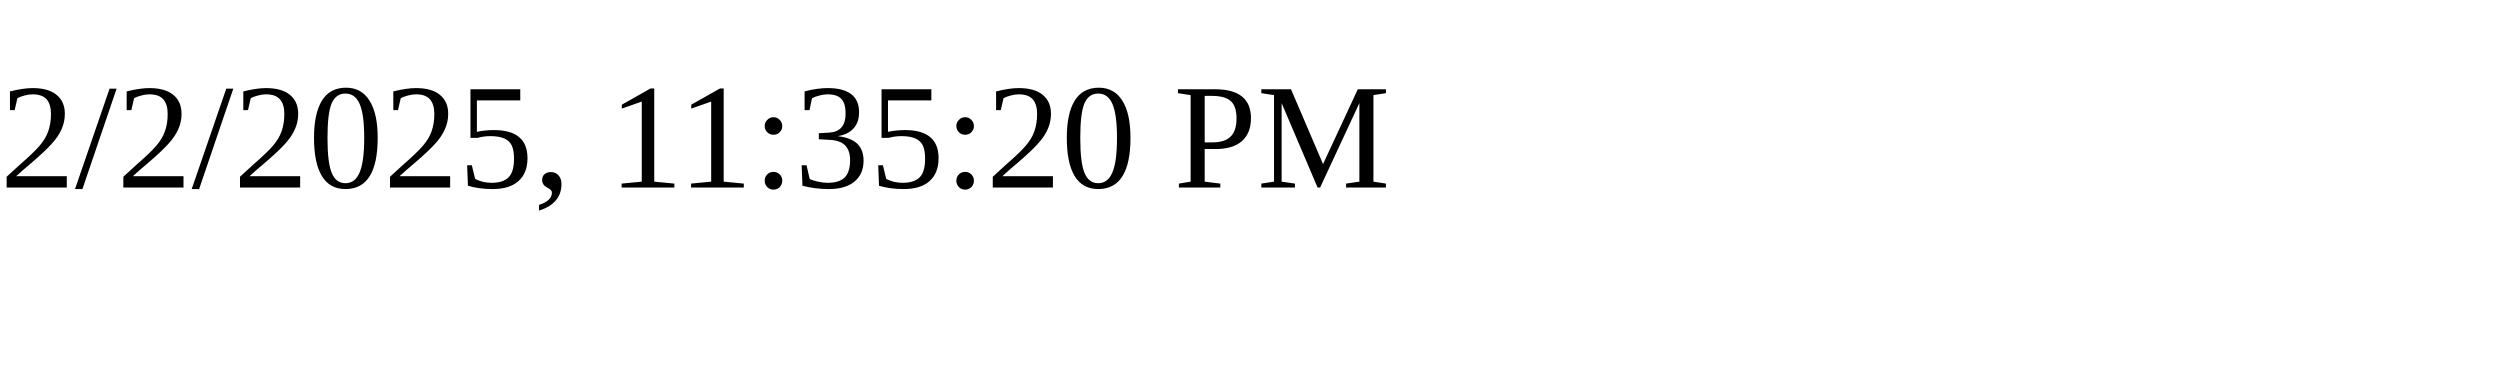
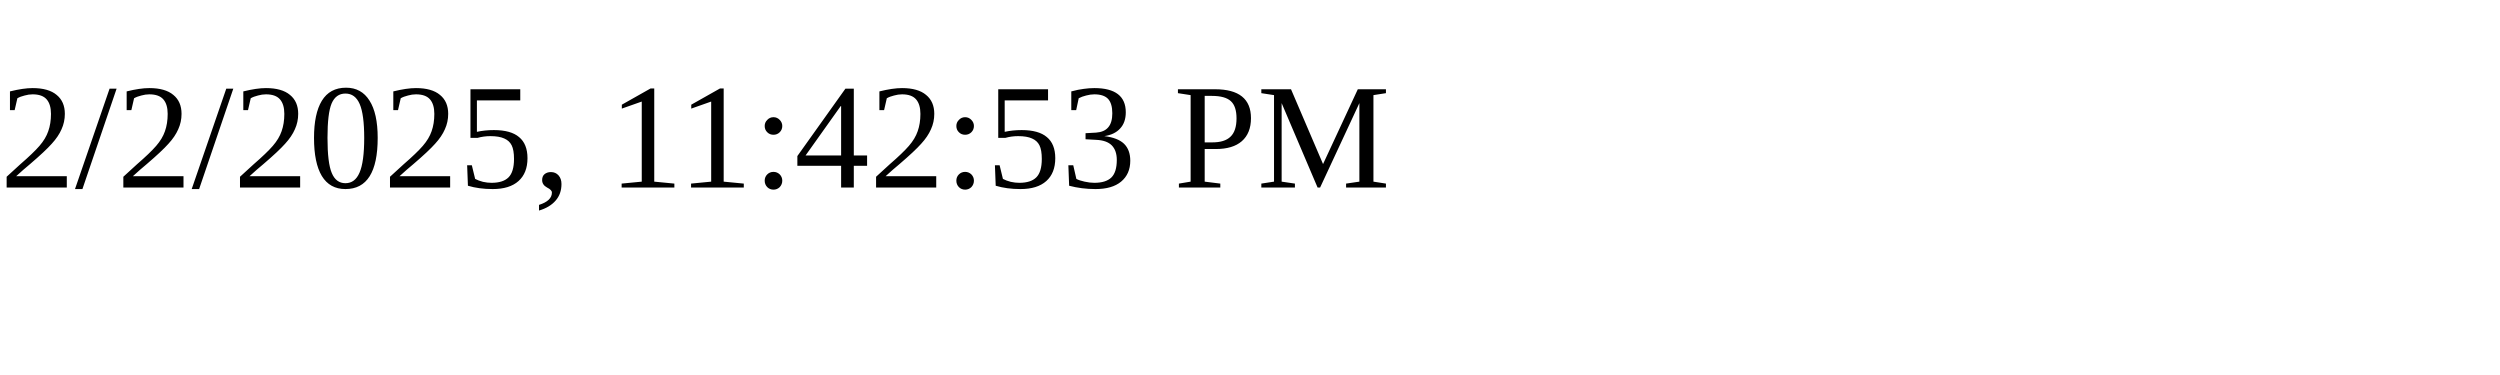
<svg xmlns="http://www.w3.org/2000/svg" height="30" width="200">
-   <text x="0" y="15">2/2/2025, 11:35:20 PM</text>
+   <text x="0" y="15">2/2/2025, 11:42:53 PM</text>
</svg>
